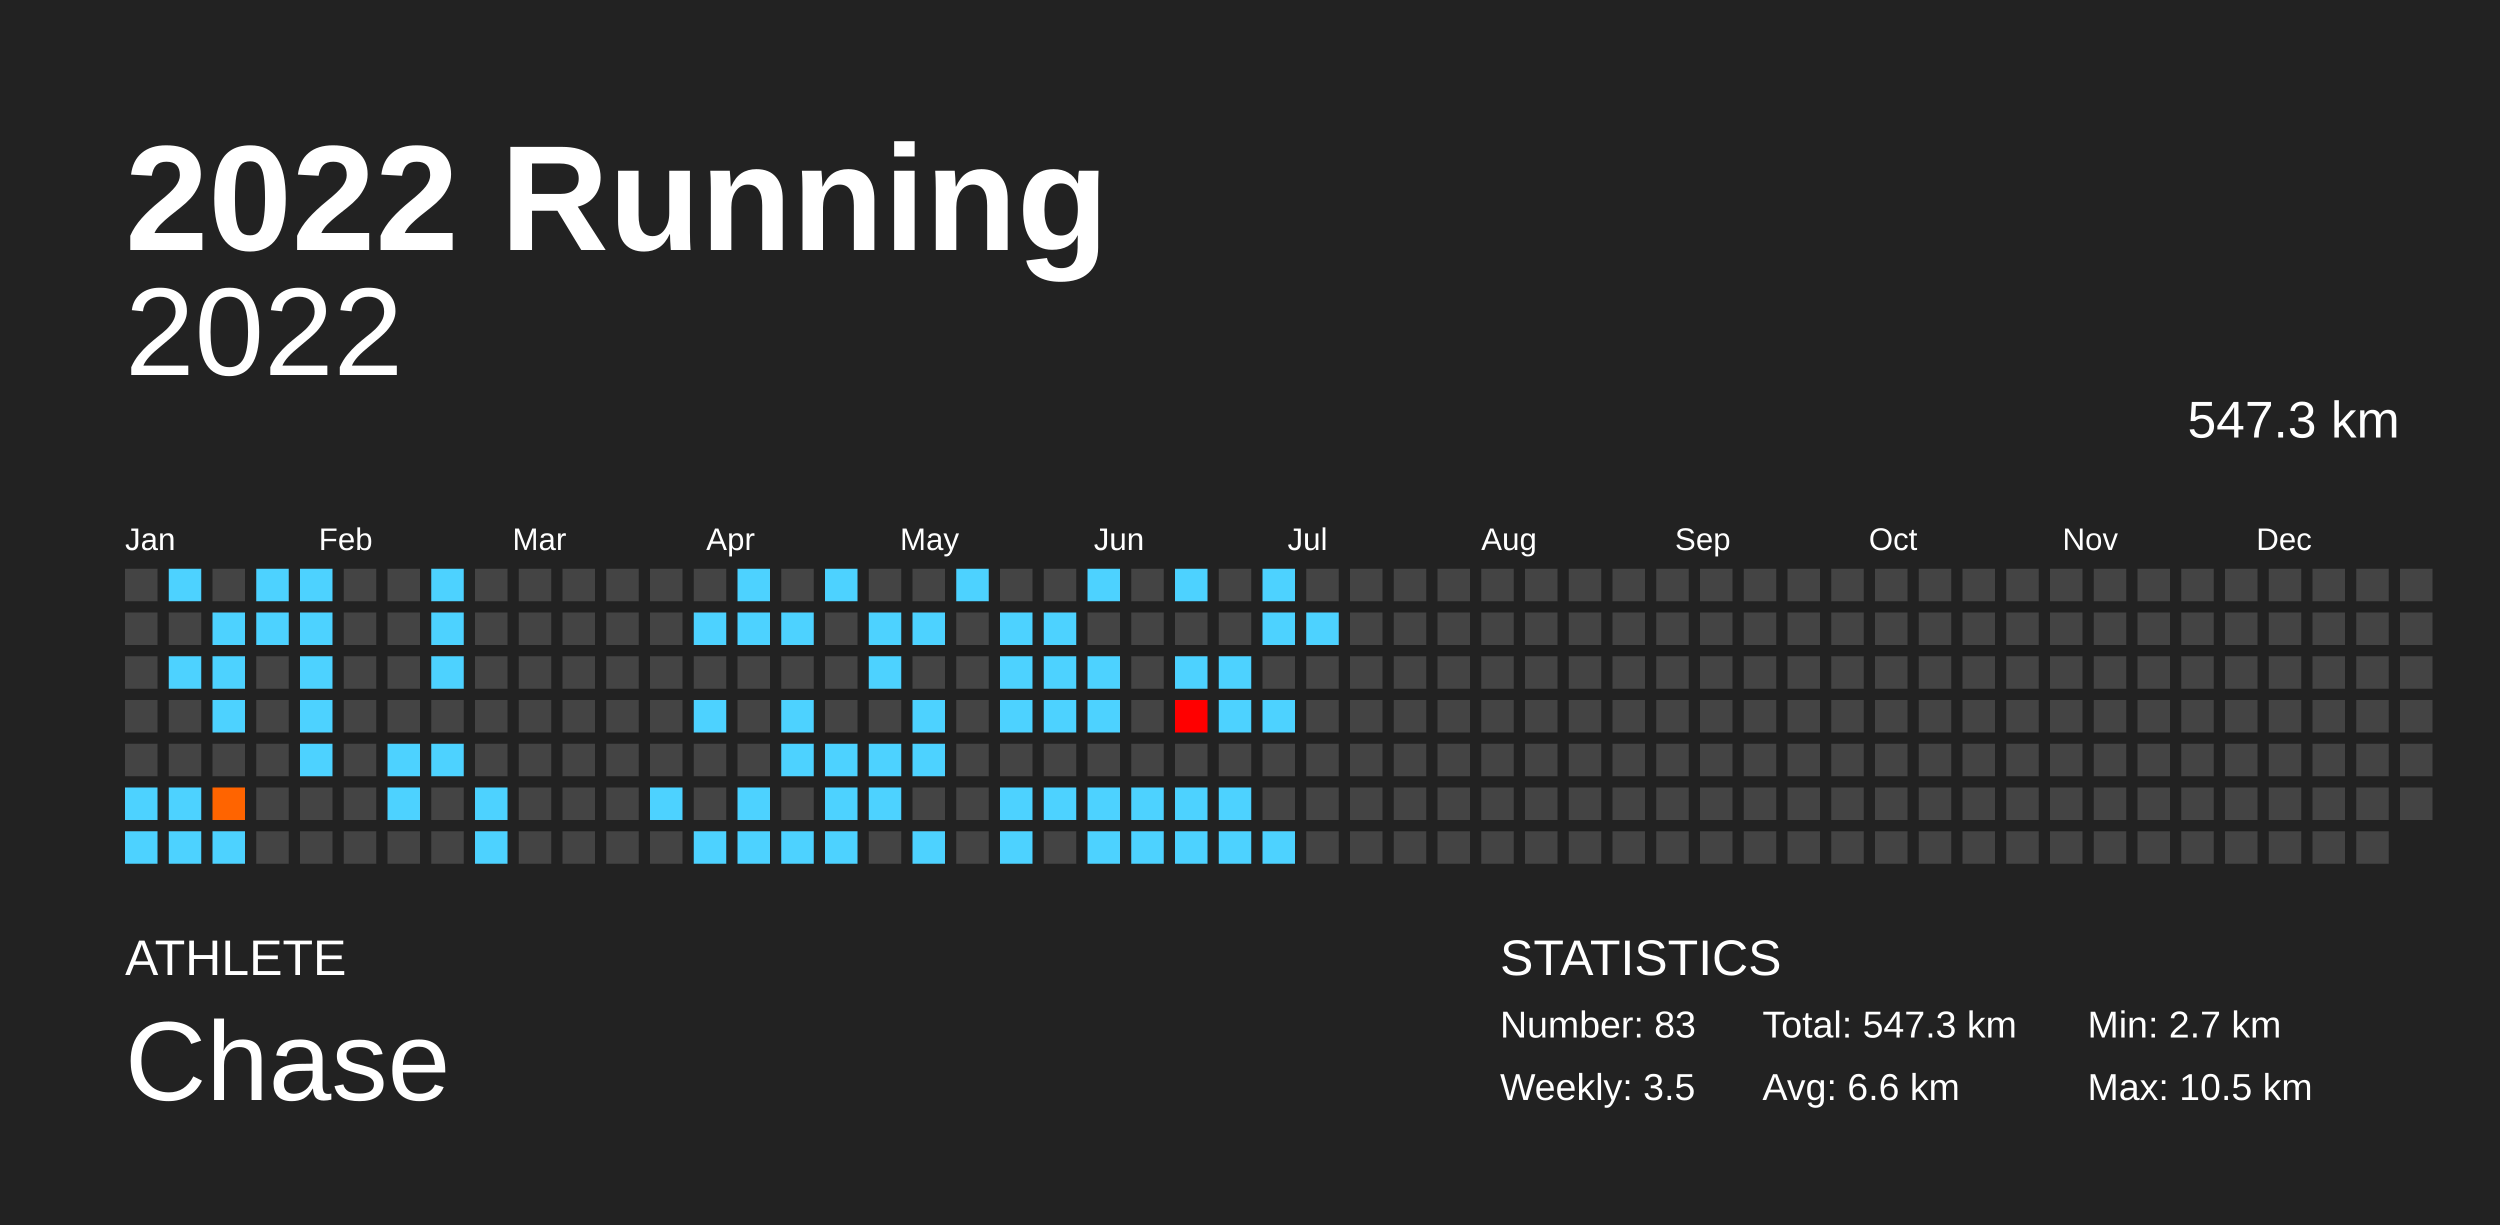
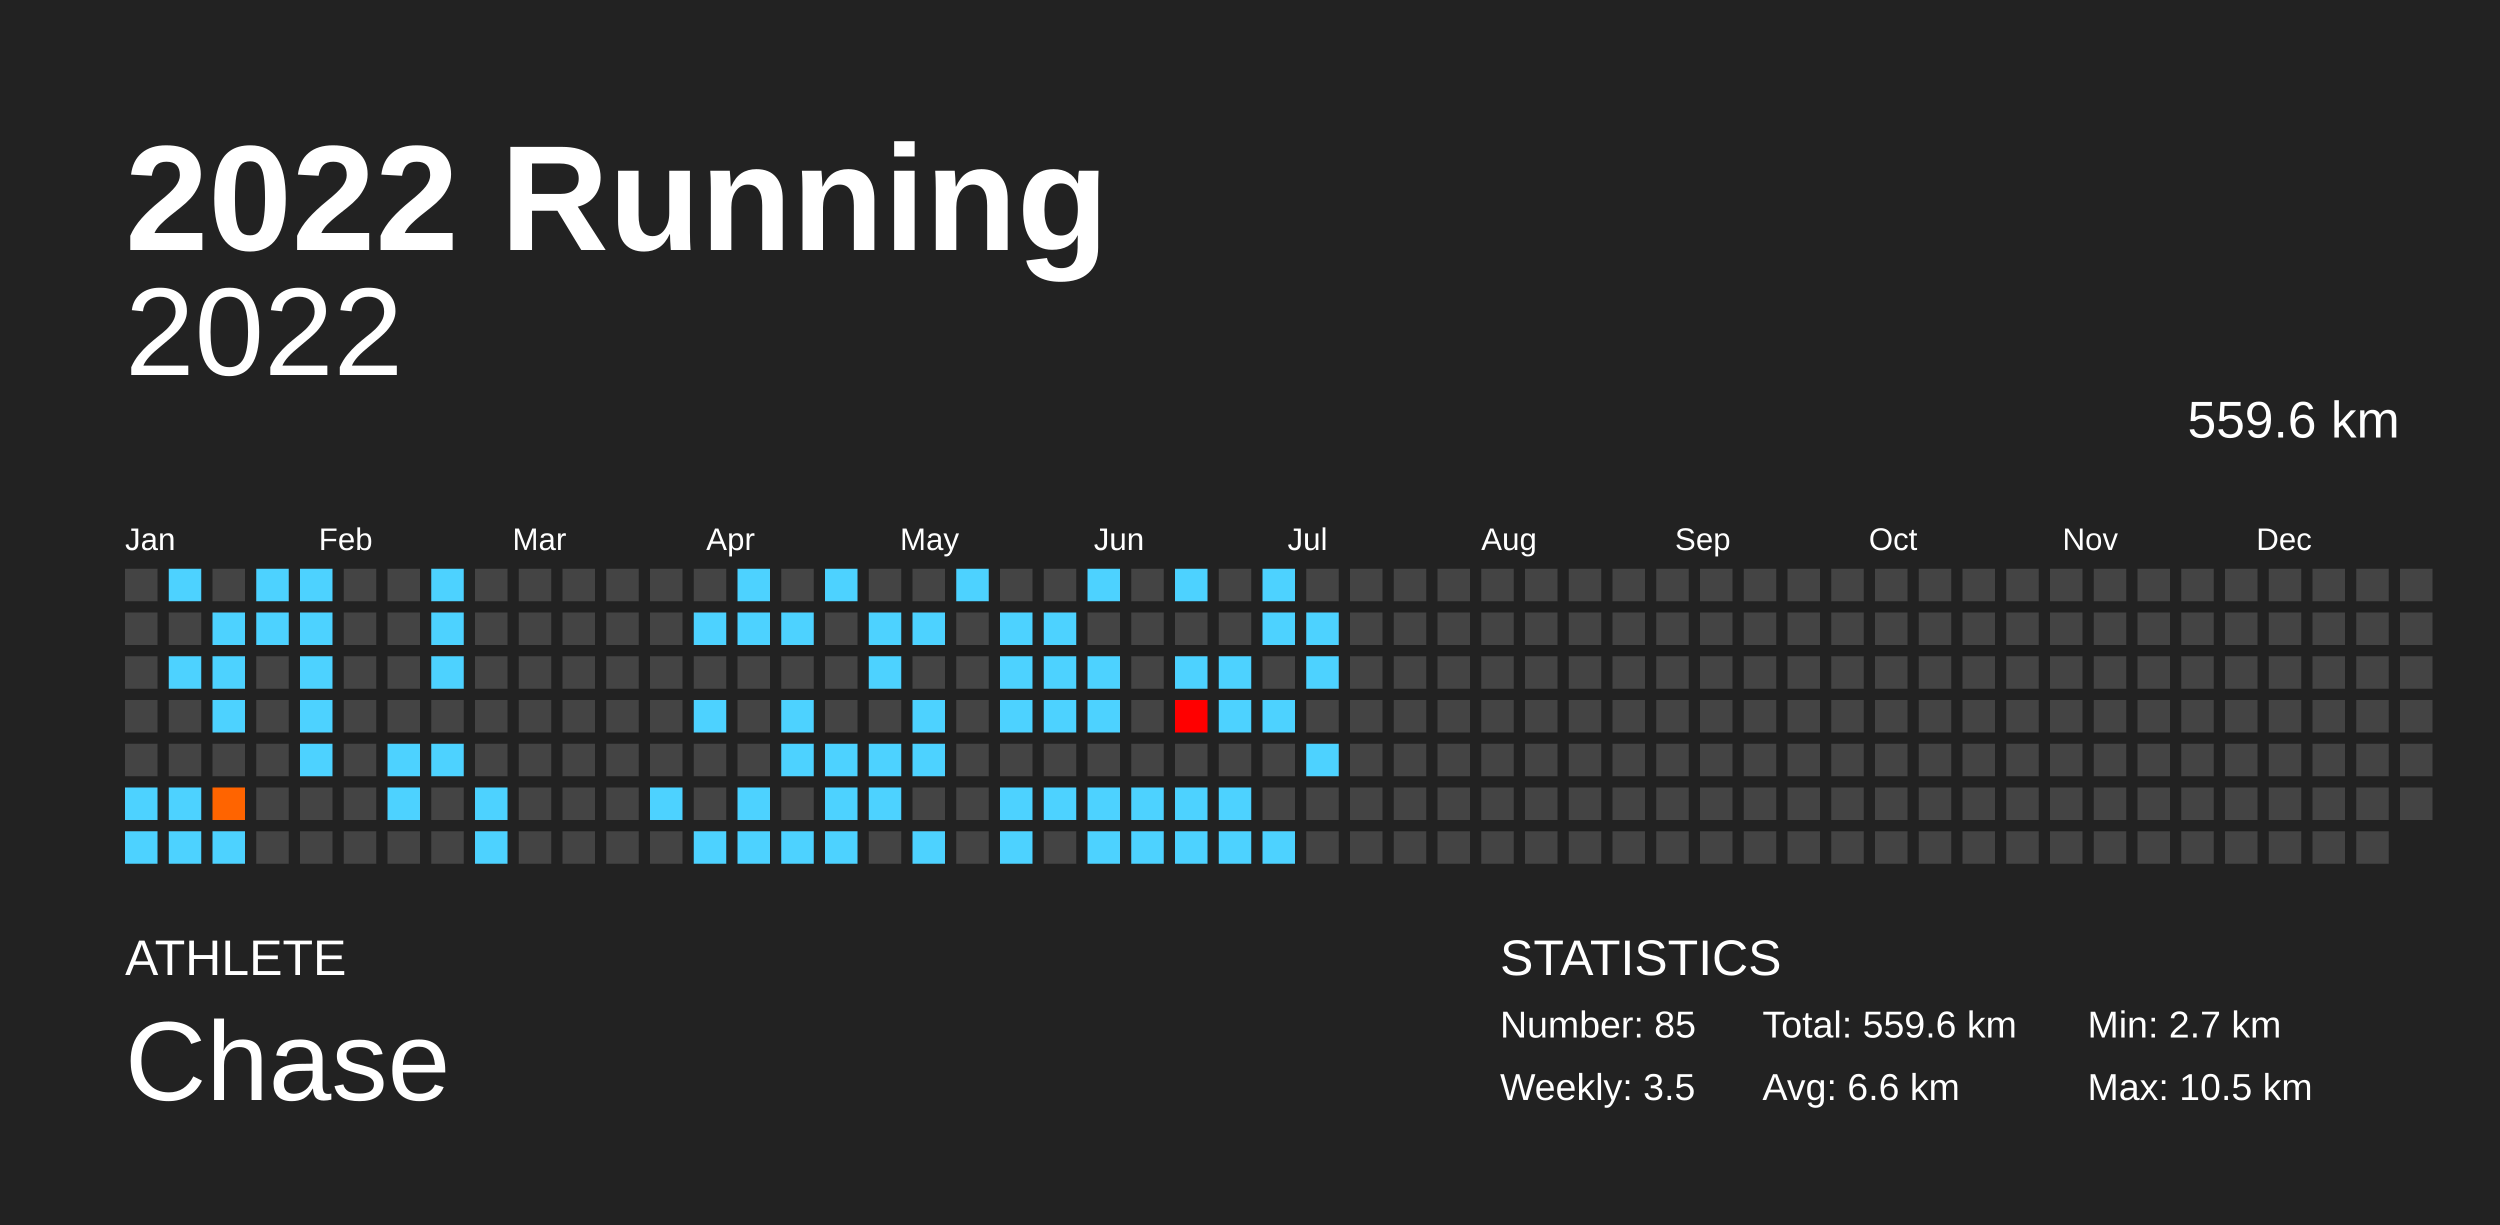
<svg xmlns="http://www.w3.org/2000/svg" baseProfile="full" height="98mm" version="1.1" viewBox="0,0,200,98" width="200mm">
  <defs />
  <rect fill="#222222" height="98" width="200" x="0" y="0" />
  <text fill="#FFFFFF" style="font-size:12px; font-family:Arial; font-weight:bold;" x="10" y="20">2022 Running</text>
  <text fill="#FFFFFF" style="font-size:4px; font-family:Arial" x="10" y="78">ATHLETE</text>
  <text fill="#FFFFFF" style="font-size:9px; font-family:Arial" x="10" y="88">Chase</text>
  <text fill="#FFFFFF" style="font-size:4px; font-family:Arial" x="120" y="78">STATISTICS</text>
-   <text fill="#FFFFFF" style="font-size:3px; font-family:Arial" x="120" y="83">Number: 83</text>
+   <text fill="#FFFFFF" style="font-size:3px; font-family:Arial" x="120" y="83">Number: 85</text>
  <text fill="#FFFFFF" style="font-size:3px; font-family:Arial" x="120" y="88">Weekly: 3.5</text>
-   <text fill="#FFFFFF" style="font-size:3px; font-family:Arial" x="141" y="83">Total: 547.3 km</text>
+   <text fill="#FFFFFF" style="font-size:3px; font-family:Arial" x="141" y="83">Total: 559.6 km</text>
  <text fill="#FFFFFF" style="font-size:3px; font-family:Arial" x="141" y="88">Avg: 6.6 km</text>
  <text fill="#FFFFFF" style="font-size:3px; font-family:Arial" x="167" y="83">Min: 2.7 km</text>
  <text fill="#FFFFFF" style="font-size:3px; font-family:Arial" x="167" y="88">Max: 10.5 km</text>
  <text alignment-baseline="hanging" fill="#FFFFFF" style="font-size:10.0px; font-family:Arial;" x="10" y="30">2022</text>
-   <text alignment-baseline="hanging" fill="#FFFFFF" style="font-size:4.125px; font-family:Arial;" x="175" y="35">547.3 km</text>
+   <text alignment-baseline="hanging" fill="#FFFFFF" style="font-size:4.125px; font-family:Arial;" x="175" y="35">559.6 km</text>
  <text fill="#FFFFFF" style="font-size:2.5px; font-family:Arial" x="10.0" y="44">Jan</text>
  <text fill="#FFFFFF" style="font-size:2.5px; font-family:Arial" x="25.5" y="44">Feb</text>
  <text fill="#FFFFFF" style="font-size:2.5px; font-family:Arial" x="41.0" y="44">Mar</text>
  <text fill="#FFFFFF" style="font-size:2.5px; font-family:Arial" x="56.5" y="44">Apr</text>
  <text fill="#FFFFFF" style="font-size:2.5px; font-family:Arial" x="72.0" y="44">May</text>
  <text fill="#FFFFFF" style="font-size:2.5px; font-family:Arial" x="87.5" y="44">Jun</text>
  <text fill="#FFFFFF" style="font-size:2.5px; font-family:Arial" x="103.0" y="44">Jul</text>
  <text fill="#FFFFFF" style="font-size:2.5px; font-family:Arial" x="118.5" y="44">Aug</text>
  <text fill="#FFFFFF" style="font-size:2.5px; font-family:Arial" x="134.0" y="44">Sep</text>
  <text fill="#FFFFFF" style="font-size:2.5px; font-family:Arial" x="149.5" y="44">Oct</text>
  <text fill="#FFFFFF" style="font-size:2.5px; font-family:Arial" x="165.0" y="44">Nov</text>
  <text fill="#FFFFFF" style="font-size:2.5px; font-family:Arial" x="180.5" y="44">Dec</text>
  <rect fill="#444444" height="2.6" width="2.6" x="10.0" y="45.5" />
  <rect fill="#444444" height="2.6" width="2.6" x="10.0" y="49.0" />
  <rect fill="#444444" height="2.6" width="2.6" x="10.0" y="52.5" />
  <rect fill="#444444" height="2.6" width="2.6" x="10.0" y="56.0" />
  <rect fill="#444444" height="2.6" width="2.6" x="10.0" y="59.5" />
  <rect fill="#4dd2ff" height="2.6" width="2.6" x="10.0" y="63.0" />
  <rect fill="#4dd2ff" height="2.6" width="2.6" x="10.0" y="66.5" />
  <rect fill="#4dd2ff" height="2.6" width="2.6" x="13.5" y="45.5" />
  <rect fill="#444444" height="2.6" width="2.6" x="13.5" y="49.0" />
  <rect fill="#4dd2ff" height="2.6" width="2.6" x="13.5" y="52.5" />
  <rect fill="#444444" height="2.6" width="2.6" x="13.5" y="56.0" />
  <rect fill="#444444" height="2.6" width="2.6" x="13.5" y="59.5" />
  <rect fill="#4dd2ff" height="2.6" width="2.6" x="13.5" y="63.0" />
  <rect fill="#4dd2ff" height="2.6" width="2.6" x="13.5" y="66.5" />
  <rect fill="#444444" height="2.6" width="2.6" x="17.0" y="45.5" />
  <rect fill="#4dd2ff" height="2.6" width="2.6" x="17.0" y="49.0" />
  <rect fill="#4dd2ff" height="2.6" width="2.6" x="17.0" y="52.5" />
  <rect fill="#4dd2ff" height="2.6" width="2.6" x="17.0" y="56.0" />
  <rect fill="#444444" height="2.6" width="2.6" x="17.0" y="59.5" />
  <rect fill="#ff6400" height="2.6" width="2.6" x="17.0" y="63.0" />
  <rect fill="#4dd2ff" height="2.6" width="2.6" x="17.0" y="66.5" />
  <rect fill="#4dd2ff" height="2.6" width="2.6" x="20.5" y="45.5" />
  <rect fill="#4dd2ff" height="2.6" width="2.6" x="20.5" y="49.0" />
  <rect fill="#444444" height="2.6" width="2.6" x="20.5" y="52.5" />
  <rect fill="#444444" height="2.6" width="2.6" x="20.5" y="56.0" />
  <rect fill="#444444" height="2.6" width="2.6" x="20.5" y="59.5" />
  <rect fill="#444444" height="2.6" width="2.6" x="20.5" y="63.0" />
  <rect fill="#444444" height="2.6" width="2.6" x="20.5" y="66.5" />
  <rect fill="#4dd2ff" height="2.6" width="2.6" x="24.0" y="45.5" />
  <rect fill="#4dd2ff" height="2.6" width="2.6" x="24.0" y="49.0" />
  <rect fill="#4dd2ff" height="2.6" width="2.6" x="24.0" y="52.5" />
  <rect fill="#4dd2ff" height="2.6" width="2.6" x="24.0" y="56.0" />
  <rect fill="#4dd2ff" height="2.6" width="2.6" x="24.0" y="59.5" />
  <rect fill="#444444" height="2.6" width="2.6" x="24.0" y="63.0" />
  <rect fill="#444444" height="2.6" width="2.6" x="24.0" y="66.5" />
  <rect fill="#444444" height="2.6" width="2.6" x="27.5" y="45.5" />
  <rect fill="#444444" height="2.6" width="2.6" x="27.5" y="49.0" />
  <rect fill="#444444" height="2.6" width="2.6" x="27.5" y="52.5" />
  <rect fill="#444444" height="2.6" width="2.6" x="27.5" y="56.0" />
  <rect fill="#444444" height="2.6" width="2.6" x="27.5" y="59.5" />
  <rect fill="#444444" height="2.6" width="2.6" x="27.5" y="63.0" />
  <rect fill="#444444" height="2.6" width="2.6" x="27.5" y="66.5" />
  <rect fill="#444444" height="2.6" width="2.6" x="31.0" y="45.5" />
  <rect fill="#444444" height="2.6" width="2.6" x="31.0" y="49.0" />
  <rect fill="#444444" height="2.6" width="2.6" x="31.0" y="52.5" />
  <rect fill="#444444" height="2.6" width="2.6" x="31.0" y="56.0" />
  <rect fill="#4dd2ff" height="2.6" width="2.6" x="31.0" y="59.5" />
  <rect fill="#4dd2ff" height="2.6" width="2.6" x="31.0" y="63.0" />
  <rect fill="#444444" height="2.6" width="2.6" x="31.0" y="66.5" />
  <rect fill="#4dd2ff" height="2.6" width="2.6" x="34.5" y="45.5" />
  <rect fill="#4dd2ff" height="2.6" width="2.6" x="34.5" y="49.0" />
  <rect fill="#4dd2ff" height="2.6" width="2.6" x="34.5" y="52.5" />
  <rect fill="#444444" height="2.6" width="2.6" x="34.5" y="56.0" />
  <rect fill="#4dd2ff" height="2.6" width="2.6" x="34.5" y="59.5" />
  <rect fill="#444444" height="2.6" width="2.6" x="34.5" y="63.0" />
  <rect fill="#444444" height="2.6" width="2.6" x="34.5" y="66.5" />
  <rect fill="#444444" height="2.6" width="2.6" x="38.0" y="45.5" />
  <rect fill="#444444" height="2.6" width="2.6" x="38.0" y="49.0" />
  <rect fill="#444444" height="2.6" width="2.6" x="38.0" y="52.5" />
  <rect fill="#444444" height="2.6" width="2.6" x="38.0" y="56.0" />
  <rect fill="#444444" height="2.6" width="2.6" x="38.0" y="59.5" />
  <rect fill="#4dd2ff" height="2.6" width="2.6" x="38.0" y="63.0" />
  <rect fill="#4dd2ff" height="2.6" width="2.6" x="38.0" y="66.5" />
  <rect fill="#444444" height="2.6" width="2.6" x="41.5" y="45.5" />
  <rect fill="#444444" height="2.6" width="2.6" x="41.5" y="49.0" />
  <rect fill="#444444" height="2.6" width="2.6" x="41.5" y="52.5" />
  <rect fill="#444444" height="2.6" width="2.6" x="41.5" y="56.0" />
  <rect fill="#444444" height="2.6" width="2.6" x="41.5" y="59.5" />
  <rect fill="#444444" height="2.6" width="2.6" x="41.5" y="63.0" />
  <rect fill="#444444" height="2.6" width="2.6" x="41.5" y="66.5" />
  <rect fill="#444444" height="2.6" width="2.6" x="45.0" y="45.5" />
  <rect fill="#444444" height="2.6" width="2.6" x="45.0" y="49.0" />
  <rect fill="#444444" height="2.6" width="2.6" x="45.0" y="52.5" />
  <rect fill="#444444" height="2.6" width="2.6" x="45.0" y="56.0" />
  <rect fill="#444444" height="2.6" width="2.6" x="45.0" y="59.5" />
  <rect fill="#444444" height="2.6" width="2.6" x="45.0" y="63.0" />
  <rect fill="#444444" height="2.6" width="2.6" x="45.0" y="66.5" />
  <rect fill="#444444" height="2.6" width="2.6" x="48.5" y="45.5" />
  <rect fill="#444444" height="2.6" width="2.6" x="48.5" y="49.0" />
  <rect fill="#444444" height="2.6" width="2.6" x="48.5" y="52.5" />
  <rect fill="#444444" height="2.6" width="2.6" x="48.5" y="56.0" />
  <rect fill="#444444" height="2.6" width="2.6" x="48.5" y="59.5" />
  <rect fill="#444444" height="2.6" width="2.6" x="48.5" y="63.0" />
  <rect fill="#444444" height="2.6" width="2.6" x="48.5" y="66.5" />
  <rect fill="#444444" height="2.6" width="2.6" x="52.0" y="45.5" />
  <rect fill="#444444" height="2.6" width="2.6" x="52.0" y="49.0" />
  <rect fill="#444444" height="2.6" width="2.6" x="52.0" y="52.5" />
  <rect fill="#444444" height="2.6" width="2.6" x="52.0" y="56.0" />
  <rect fill="#444444" height="2.6" width="2.6" x="52.0" y="59.5" />
  <rect fill="#4dd2ff" height="2.6" width="2.6" x="52.0" y="63.0" />
  <rect fill="#444444" height="2.6" width="2.6" x="52.0" y="66.5" />
  <rect fill="#444444" height="2.6" width="2.6" x="55.5" y="45.5" />
  <rect fill="#4dd2ff" height="2.6" width="2.6" x="55.5" y="49.0" />
  <rect fill="#444444" height="2.6" width="2.6" x="55.5" y="52.5" />
  <rect fill="#4dd2ff" height="2.6" width="2.6" x="55.5" y="56.0" />
  <rect fill="#444444" height="2.6" width="2.6" x="55.5" y="59.5" />
  <rect fill="#444444" height="2.6" width="2.6" x="55.5" y="63.0" />
  <rect fill="#4dd2ff" height="2.6" width="2.6" x="55.5" y="66.5" />
  <rect fill="#4dd2ff" height="2.6" width="2.6" x="59.0" y="45.5" />
  <rect fill="#4dd2ff" height="2.6" width="2.6" x="59.0" y="49.0" />
  <rect fill="#444444" height="2.6" width="2.6" x="59.0" y="52.5" />
  <rect fill="#444444" height="2.6" width="2.6" x="59.0" y="56.0" />
  <rect fill="#444444" height="2.6" width="2.6" x="59.0" y="59.5" />
  <rect fill="#4dd2ff" height="2.6" width="2.6" x="59.0" y="63.0" />
  <rect fill="#4dd2ff" height="2.6" width="2.6" x="59.0" y="66.5" />
  <rect fill="#444444" height="2.6" width="2.6" x="62.5" y="45.5" />
  <rect fill="#4dd2ff" height="2.6" width="2.6" x="62.5" y="49.0" />
  <rect fill="#444444" height="2.6" width="2.6" x="62.5" y="52.5" />
  <rect fill="#4dd2ff" height="2.6" width="2.6" x="62.5" y="56.0" />
  <rect fill="#4dd2ff" height="2.6" width="2.6" x="62.5" y="59.5" />
  <rect fill="#444444" height="2.6" width="2.6" x="62.5" y="63.0" />
  <rect fill="#4dd2ff" height="2.6" width="2.6" x="62.5" y="66.5" />
  <rect fill="#4dd2ff" height="2.6" width="2.6" x="66.0" y="45.5" />
  <rect fill="#444444" height="2.6" width="2.6" x="66.0" y="49.0" />
  <rect fill="#444444" height="2.6" width="2.6" x="66.0" y="52.5" />
  <rect fill="#444444" height="2.6" width="2.6" x="66.0" y="56.0" />
  <rect fill="#4dd2ff" height="2.6" width="2.6" x="66.0" y="59.5" />
  <rect fill="#4dd2ff" height="2.6" width="2.6" x="66.0" y="63.0" />
  <rect fill="#4dd2ff" height="2.6" width="2.6" x="66.0" y="66.5" />
  <rect fill="#444444" height="2.6" width="2.6" x="69.5" y="45.5" />
  <rect fill="#4dd2ff" height="2.6" width="2.6" x="69.5" y="49.0" />
  <rect fill="#4dd2ff" height="2.6" width="2.6" x="69.5" y="52.5" />
  <rect fill="#444444" height="2.6" width="2.6" x="69.5" y="56.0" />
  <rect fill="#4dd2ff" height="2.6" width="2.6" x="69.5" y="59.5" />
  <rect fill="#4dd2ff" height="2.6" width="2.6" x="69.5" y="63.0" />
  <rect fill="#444444" height="2.6" width="2.6" x="69.5" y="66.5" />
  <rect fill="#444444" height="2.6" width="2.6" x="73.0" y="45.5" />
  <rect fill="#4dd2ff" height="2.6" width="2.6" x="73.0" y="49.0" />
  <rect fill="#444444" height="2.6" width="2.6" x="73.0" y="52.5" />
  <rect fill="#4dd2ff" height="2.6" width="2.6" x="73.0" y="56.0" />
  <rect fill="#4dd2ff" height="2.6" width="2.6" x="73.0" y="59.5" />
  <rect fill="#444444" height="2.6" width="2.6" x="73.0" y="63.0" />
  <rect fill="#4dd2ff" height="2.6" width="2.6" x="73.0" y="66.5" />
  <rect fill="#4dd2ff" height="2.6" width="2.6" x="76.5" y="45.5" />
  <rect fill="#444444" height="2.6" width="2.6" x="76.5" y="49.0" />
  <rect fill="#444444" height="2.6" width="2.6" x="76.5" y="52.5" />
  <rect fill="#444444" height="2.6" width="2.6" x="76.5" y="56.0" />
  <rect fill="#444444" height="2.6" width="2.6" x="76.5" y="59.5" />
  <rect fill="#444444" height="2.6" width="2.6" x="76.5" y="63.0" />
  <rect fill="#444444" height="2.6" width="2.6" x="76.5" y="66.5" />
  <rect fill="#444444" height="2.6" width="2.6" x="80.0" y="45.5" />
  <rect fill="#4dd2ff" height="2.6" width="2.6" x="80.0" y="49.0" />
  <rect fill="#4dd2ff" height="2.6" width="2.6" x="80.0" y="52.5" />
  <rect fill="#4dd2ff" height="2.6" width="2.6" x="80.0" y="56.0" />
  <rect fill="#444444" height="2.6" width="2.6" x="80.0" y="59.5" />
  <rect fill="#4dd2ff" height="2.6" width="2.6" x="80.0" y="63.0" />
  <rect fill="#4dd2ff" height="2.6" width="2.6" x="80.0" y="66.5" />
  <rect fill="#444444" height="2.6" width="2.6" x="83.5" y="45.5" />
  <rect fill="#4dd2ff" height="2.6" width="2.6" x="83.5" y="49.0" />
  <rect fill="#4dd2ff" height="2.6" width="2.6" x="83.5" y="52.5" />
  <rect fill="#4dd2ff" height="2.6" width="2.6" x="83.5" y="56.0" />
  <rect fill="#444444" height="2.6" width="2.6" x="83.5" y="59.5" />
  <rect fill="#4dd2ff" height="2.6" width="2.6" x="83.5" y="63.0" />
  <rect fill="#444444" height="2.6" width="2.6" x="83.5" y="66.5" />
  <rect fill="#4dd2ff" height="2.6" width="2.6" x="87.0" y="45.5" />
  <rect fill="#444444" height="2.6" width="2.6" x="87.0" y="49.0" />
  <rect fill="#4dd2ff" height="2.6" width="2.6" x="87.0" y="52.5" />
  <rect fill="#4dd2ff" height="2.6" width="2.6" x="87.0" y="56.0" />
  <rect fill="#444444" height="2.6" width="2.6" x="87.0" y="59.5" />
  <rect fill="#4dd2ff" height="2.6" width="2.6" x="87.0" y="63.0" />
  <rect fill="#4dd2ff" height="2.6" width="2.6" x="87.0" y="66.5" />
  <rect fill="#444444" height="2.6" width="2.6" x="90.5" y="45.5" />
  <rect fill="#444444" height="2.6" width="2.6" x="90.5" y="49.0" />
  <rect fill="#444444" height="2.6" width="2.6" x="90.5" y="52.5" />
  <rect fill="#444444" height="2.6" width="2.6" x="90.5" y="56.0" />
  <rect fill="#444444" height="2.6" width="2.6" x="90.5" y="59.5" />
  <rect fill="#4dd2ff" height="2.6" width="2.6" x="90.5" y="63.0" />
  <rect fill="#4dd2ff" height="2.6" width="2.6" x="90.5" y="66.5" />
  <rect fill="#4dd2ff" height="2.6" width="2.6" x="94.0" y="45.5" />
  <rect fill="#444444" height="2.6" width="2.6" x="94.0" y="49.0" />
  <rect fill="#4dd2ff" height="2.6" width="2.6" x="94.0" y="52.5" />
  <rect fill="#ff0000" height="2.6" width="2.6" x="94.0" y="56.0" />
  <rect fill="#444444" height="2.6" width="2.6" x="94.0" y="59.5" />
  <rect fill="#4dd2ff" height="2.6" width="2.6" x="94.0" y="63.0" />
  <rect fill="#4dd2ff" height="2.6" width="2.6" x="94.0" y="66.5" />
  <rect fill="#444444" height="2.6" width="2.6" x="97.5" y="45.5" />
  <rect fill="#444444" height="2.6" width="2.6" x="97.5" y="49.0" />
  <rect fill="#4dd2ff" height="2.6" width="2.6" x="97.5" y="52.5" />
  <rect fill="#4dd2ff" height="2.6" width="2.6" x="97.5" y="56.0" />
  <rect fill="#444444" height="2.6" width="2.6" x="97.5" y="59.5" />
  <rect fill="#4dd2ff" height="2.6" width="2.6" x="97.5" y="63.0" />
  <rect fill="#4dd2ff" height="2.6" width="2.6" x="97.5" y="66.5" />
  <rect fill="#4dd2ff" height="2.6" width="2.6" x="101.0" y="45.5" />
  <rect fill="#4dd2ff" height="2.6" width="2.6" x="101.0" y="49.0" />
  <rect fill="#444444" height="2.6" width="2.6" x="101.0" y="52.5" />
  <rect fill="#4dd2ff" height="2.6" width="2.6" x="101.0" y="56.0" />
  <rect fill="#444444" height="2.6" width="2.6" x="101.0" y="59.5" />
  <rect fill="#444444" height="2.6" width="2.6" x="101.0" y="63.0" />
  <rect fill="#4dd2ff" height="2.6" width="2.6" x="101.0" y="66.5" />
  <rect fill="#444444" height="2.6" width="2.6" x="104.5" y="45.5" />
  <rect fill="#4dd2ff" height="2.6" width="2.6" x="104.5" y="49.0" />
-   <rect fill="#444444" height="2.6" width="2.6" x="104.5" y="52.5" />
+   <rect fill="#4dd2ff" height="2.6" width="2.6" x="104.5" y="52.5" />
  <rect fill="#444444" height="2.6" width="2.6" x="104.5" y="56.0" />
-   <rect fill="#444444" height="2.6" width="2.6" x="104.5" y="59.5" />
+   <rect fill="#4dd2ff" height="2.6" width="2.6" x="104.5" y="59.5" />
  <rect fill="#444444" height="2.6" width="2.6" x="104.5" y="63.0" />
  <rect fill="#444444" height="2.6" width="2.6" x="104.5" y="66.5" />
  <rect fill="#444444" height="2.6" width="2.6" x="108.0" y="45.5" />
  <rect fill="#444444" height="2.6" width="2.6" x="108.0" y="49.0" />
  <rect fill="#444444" height="2.6" width="2.6" x="108.0" y="52.5" />
  <rect fill="#444444" height="2.6" width="2.6" x="108.0" y="56.0" />
  <rect fill="#444444" height="2.6" width="2.6" x="108.0" y="59.5" />
  <rect fill="#444444" height="2.6" width="2.6" x="108.0" y="63.0" />
  <rect fill="#444444" height="2.6" width="2.6" x="108.0" y="66.5" />
  <rect fill="#444444" height="2.6" width="2.6" x="111.5" y="45.5" />
  <rect fill="#444444" height="2.6" width="2.6" x="111.5" y="49.0" />
  <rect fill="#444444" height="2.6" width="2.6" x="111.5" y="52.5" />
  <rect fill="#444444" height="2.6" width="2.6" x="111.5" y="56.0" />
  <rect fill="#444444" height="2.6" width="2.6" x="111.5" y="59.5" />
  <rect fill="#444444" height="2.6" width="2.6" x="111.5" y="63.0" />
  <rect fill="#444444" height="2.6" width="2.6" x="111.5" y="66.5" />
  <rect fill="#444444" height="2.6" width="2.6" x="115.0" y="45.5" />
  <rect fill="#444444" height="2.6" width="2.6" x="115.0" y="49.0" />
  <rect fill="#444444" height="2.6" width="2.6" x="115.0" y="52.5" />
  <rect fill="#444444" height="2.6" width="2.6" x="115.0" y="56.0" />
  <rect fill="#444444" height="2.6" width="2.6" x="115.0" y="59.5" />
  <rect fill="#444444" height="2.6" width="2.6" x="115.0" y="63.0" />
  <rect fill="#444444" height="2.6" width="2.6" x="115.0" y="66.5" />
  <rect fill="#444444" height="2.6" width="2.6" x="118.5" y="45.5" />
  <rect fill="#444444" height="2.6" width="2.6" x="118.5" y="49.0" />
  <rect fill="#444444" height="2.6" width="2.6" x="118.5" y="52.5" />
  <rect fill="#444444" height="2.6" width="2.6" x="118.5" y="56.0" />
  <rect fill="#444444" height="2.6" width="2.6" x="118.5" y="59.5" />
  <rect fill="#444444" height="2.6" width="2.6" x="118.5" y="63.0" />
  <rect fill="#444444" height="2.6" width="2.6" x="118.5" y="66.5" />
  <rect fill="#444444" height="2.6" width="2.6" x="122.0" y="45.5" />
  <rect fill="#444444" height="2.6" width="2.6" x="122.0" y="49.0" />
  <rect fill="#444444" height="2.6" width="2.6" x="122.0" y="52.5" />
  <rect fill="#444444" height="2.6" width="2.6" x="122.0" y="56.0" />
  <rect fill="#444444" height="2.6" width="2.6" x="122.0" y="59.5" />
  <rect fill="#444444" height="2.6" width="2.6" x="122.0" y="63.0" />
  <rect fill="#444444" height="2.6" width="2.6" x="122.0" y="66.5" />
  <rect fill="#444444" height="2.6" width="2.6" x="125.5" y="45.5" />
  <rect fill="#444444" height="2.6" width="2.6" x="125.5" y="49.0" />
  <rect fill="#444444" height="2.6" width="2.6" x="125.5" y="52.5" />
  <rect fill="#444444" height="2.6" width="2.6" x="125.5" y="56.0" />
  <rect fill="#444444" height="2.6" width="2.6" x="125.5" y="59.5" />
  <rect fill="#444444" height="2.6" width="2.6" x="125.5" y="63.0" />
  <rect fill="#444444" height="2.6" width="2.6" x="125.5" y="66.5" />
  <rect fill="#444444" height="2.6" width="2.6" x="129.0" y="45.5" />
  <rect fill="#444444" height="2.6" width="2.6" x="129.0" y="49.0" />
  <rect fill="#444444" height="2.6" width="2.6" x="129.0" y="52.5" />
  <rect fill="#444444" height="2.6" width="2.6" x="129.0" y="56.0" />
  <rect fill="#444444" height="2.6" width="2.6" x="129.0" y="59.5" />
  <rect fill="#444444" height="2.6" width="2.6" x="129.0" y="63.0" />
  <rect fill="#444444" height="2.6" width="2.6" x="129.0" y="66.5" />
  <rect fill="#444444" height="2.6" width="2.6" x="132.5" y="45.5" />
  <rect fill="#444444" height="2.6" width="2.6" x="132.5" y="49.0" />
  <rect fill="#444444" height="2.6" width="2.6" x="132.5" y="52.5" />
  <rect fill="#444444" height="2.6" width="2.6" x="132.5" y="56.0" />
  <rect fill="#444444" height="2.6" width="2.6" x="132.5" y="59.5" />
  <rect fill="#444444" height="2.6" width="2.6" x="132.5" y="63.0" />
  <rect fill="#444444" height="2.6" width="2.6" x="132.5" y="66.5" />
  <rect fill="#444444" height="2.6" width="2.6" x="136.0" y="45.5" />
  <rect fill="#444444" height="2.6" width="2.6" x="136.0" y="49.0" />
  <rect fill="#444444" height="2.6" width="2.6" x="136.0" y="52.5" />
  <rect fill="#444444" height="2.6" width="2.6" x="136.0" y="56.0" />
  <rect fill="#444444" height="2.6" width="2.6" x="136.0" y="59.5" />
  <rect fill="#444444" height="2.6" width="2.6" x="136.0" y="63.0" />
  <rect fill="#444444" height="2.6" width="2.6" x="136.0" y="66.5" />
  <rect fill="#444444" height="2.6" width="2.6" x="139.5" y="45.5" />
  <rect fill="#444444" height="2.6" width="2.6" x="139.5" y="49.0" />
  <rect fill="#444444" height="2.6" width="2.6" x="139.5" y="52.5" />
  <rect fill="#444444" height="2.6" width="2.6" x="139.5" y="56.0" />
  <rect fill="#444444" height="2.6" width="2.6" x="139.5" y="59.5" />
  <rect fill="#444444" height="2.6" width="2.6" x="139.5" y="63.0" />
  <rect fill="#444444" height="2.6" width="2.6" x="139.5" y="66.5" />
  <rect fill="#444444" height="2.6" width="2.6" x="143.0" y="45.5" />
  <rect fill="#444444" height="2.6" width="2.6" x="143.0" y="49.0" />
  <rect fill="#444444" height="2.6" width="2.6" x="143.0" y="52.5" />
  <rect fill="#444444" height="2.6" width="2.6" x="143.0" y="56.0" />
  <rect fill="#444444" height="2.6" width="2.6" x="143.0" y="59.5" />
  <rect fill="#444444" height="2.6" width="2.6" x="143.0" y="63.0" />
  <rect fill="#444444" height="2.6" width="2.6" x="143.0" y="66.5" />
  <rect fill="#444444" height="2.6" width="2.6" x="146.5" y="45.5" />
  <rect fill="#444444" height="2.6" width="2.6" x="146.5" y="49.0" />
  <rect fill="#444444" height="2.6" width="2.6" x="146.5" y="52.5" />
  <rect fill="#444444" height="2.6" width="2.6" x="146.5" y="56.0" />
  <rect fill="#444444" height="2.6" width="2.6" x="146.5" y="59.5" />
  <rect fill="#444444" height="2.6" width="2.6" x="146.5" y="63.0" />
  <rect fill="#444444" height="2.6" width="2.6" x="146.5" y="66.5" />
  <rect fill="#444444" height="2.6" width="2.6" x="150.0" y="45.5" />
  <rect fill="#444444" height="2.6" width="2.6" x="150.0" y="49.0" />
  <rect fill="#444444" height="2.6" width="2.6" x="150.0" y="52.5" />
  <rect fill="#444444" height="2.6" width="2.6" x="150.0" y="56.0" />
  <rect fill="#444444" height="2.6" width="2.6" x="150.0" y="59.5" />
  <rect fill="#444444" height="2.6" width="2.6" x="150.0" y="63.0" />
  <rect fill="#444444" height="2.6" width="2.6" x="150.0" y="66.5" />
  <rect fill="#444444" height="2.6" width="2.6" x="153.5" y="45.5" />
  <rect fill="#444444" height="2.6" width="2.6" x="153.5" y="49.0" />
  <rect fill="#444444" height="2.6" width="2.6" x="153.5" y="52.5" />
  <rect fill="#444444" height="2.6" width="2.6" x="153.5" y="56.0" />
  <rect fill="#444444" height="2.6" width="2.6" x="153.5" y="59.5" />
  <rect fill="#444444" height="2.6" width="2.6" x="153.5" y="63.0" />
  <rect fill="#444444" height="2.6" width="2.6" x="153.5" y="66.5" />
  <rect fill="#444444" height="2.6" width="2.6" x="157.0" y="45.5" />
  <rect fill="#444444" height="2.6" width="2.6" x="157.0" y="49.0" />
  <rect fill="#444444" height="2.6" width="2.6" x="157.0" y="52.5" />
  <rect fill="#444444" height="2.6" width="2.6" x="157.0" y="56.0" />
  <rect fill="#444444" height="2.6" width="2.6" x="157.0" y="59.5" />
  <rect fill="#444444" height="2.6" width="2.6" x="157.0" y="63.0" />
  <rect fill="#444444" height="2.6" width="2.6" x="157.0" y="66.5" />
  <rect fill="#444444" height="2.6" width="2.6" x="160.5" y="45.5" />
  <rect fill="#444444" height="2.6" width="2.6" x="160.5" y="49.0" />
  <rect fill="#444444" height="2.6" width="2.6" x="160.5" y="52.5" />
  <rect fill="#444444" height="2.6" width="2.6" x="160.5" y="56.0" />
  <rect fill="#444444" height="2.6" width="2.6" x="160.5" y="59.5" />
  <rect fill="#444444" height="2.6" width="2.6" x="160.5" y="63.0" />
  <rect fill="#444444" height="2.6" width="2.6" x="160.5" y="66.5" />
  <rect fill="#444444" height="2.6" width="2.6" x="164.0" y="45.5" />
  <rect fill="#444444" height="2.6" width="2.6" x="164.0" y="49.0" />
  <rect fill="#444444" height="2.6" width="2.6" x="164.0" y="52.5" />
  <rect fill="#444444" height="2.6" width="2.6" x="164.0" y="56.0" />
  <rect fill="#444444" height="2.6" width="2.6" x="164.0" y="59.5" />
  <rect fill="#444444" height="2.6" width="2.6" x="164.0" y="63.0" />
  <rect fill="#444444" height="2.6" width="2.6" x="164.0" y="66.5" />
  <rect fill="#444444" height="2.6" width="2.6" x="167.5" y="45.5" />
  <rect fill="#444444" height="2.6" width="2.6" x="167.5" y="49.0" />
  <rect fill="#444444" height="2.6" width="2.6" x="167.5" y="52.5" />
  <rect fill="#444444" height="2.6" width="2.6" x="167.5" y="56.0" />
  <rect fill="#444444" height="2.6" width="2.6" x="167.5" y="59.5" />
  <rect fill="#444444" height="2.6" width="2.6" x="167.5" y="63.0" />
  <rect fill="#444444" height="2.6" width="2.6" x="167.5" y="66.5" />
  <rect fill="#444444" height="2.6" width="2.6" x="171.0" y="45.5" />
  <rect fill="#444444" height="2.6" width="2.6" x="171.0" y="49.0" />
  <rect fill="#444444" height="2.6" width="2.6" x="171.0" y="52.5" />
  <rect fill="#444444" height="2.6" width="2.6" x="171.0" y="56.0" />
  <rect fill="#444444" height="2.6" width="2.6" x="171.0" y="59.5" />
  <rect fill="#444444" height="2.6" width="2.6" x="171.0" y="63.0" />
  <rect fill="#444444" height="2.6" width="2.6" x="171.0" y="66.5" />
  <rect fill="#444444" height="2.6" width="2.6" x="174.5" y="45.5" />
  <rect fill="#444444" height="2.6" width="2.6" x="174.5" y="49.0" />
  <rect fill="#444444" height="2.6" width="2.6" x="174.5" y="52.5" />
  <rect fill="#444444" height="2.6" width="2.6" x="174.5" y="56.0" />
  <rect fill="#444444" height="2.6" width="2.6" x="174.5" y="59.5" />
  <rect fill="#444444" height="2.6" width="2.6" x="174.5" y="63.0" />
  <rect fill="#444444" height="2.6" width="2.6" x="174.5" y="66.5" />
  <rect fill="#444444" height="2.6" width="2.6" x="178.0" y="45.5" />
  <rect fill="#444444" height="2.6" width="2.6" x="178.0" y="49.0" />
  <rect fill="#444444" height="2.6" width="2.6" x="178.0" y="52.5" />
  <rect fill="#444444" height="2.6" width="2.6" x="178.0" y="56.0" />
  <rect fill="#444444" height="2.6" width="2.6" x="178.0" y="59.5" />
  <rect fill="#444444" height="2.6" width="2.6" x="178.0" y="63.0" />
  <rect fill="#444444" height="2.6" width="2.6" x="178.0" y="66.5" />
  <rect fill="#444444" height="2.6" width="2.6" x="181.5" y="45.5" />
  <rect fill="#444444" height="2.6" width="2.6" x="181.5" y="49.0" />
  <rect fill="#444444" height="2.6" width="2.6" x="181.5" y="52.5" />
  <rect fill="#444444" height="2.6" width="2.6" x="181.5" y="56.0" />
  <rect fill="#444444" height="2.6" width="2.6" x="181.5" y="59.5" />
  <rect fill="#444444" height="2.6" width="2.6" x="181.5" y="63.0" />
  <rect fill="#444444" height="2.6" width="2.6" x="181.5" y="66.5" />
  <rect fill="#444444" height="2.6" width="2.6" x="185.0" y="45.5" />
  <rect fill="#444444" height="2.6" width="2.6" x="185.0" y="49.0" />
  <rect fill="#444444" height="2.6" width="2.6" x="185.0" y="52.5" />
  <rect fill="#444444" height="2.6" width="2.6" x="185.0" y="56.0" />
  <rect fill="#444444" height="2.6" width="2.6" x="185.0" y="59.5" />
  <rect fill="#444444" height="2.6" width="2.6" x="185.0" y="63.0" />
  <rect fill="#444444" height="2.6" width="2.6" x="185.0" y="66.5" />
  <rect fill="#444444" height="2.6" width="2.6" x="188.5" y="45.5" />
  <rect fill="#444444" height="2.6" width="2.6" x="188.5" y="49.0" />
  <rect fill="#444444" height="2.6" width="2.6" x="188.5" y="52.5" />
  <rect fill="#444444" height="2.6" width="2.6" x="188.5" y="56.0" />
  <rect fill="#444444" height="2.6" width="2.6" x="188.5" y="59.5" />
  <rect fill="#444444" height="2.6" width="2.6" x="188.5" y="63.0" />
  <rect fill="#444444" height="2.6" width="2.6" x="188.5" y="66.5" />
  <rect fill="#444444" height="2.6" width="2.6" x="192.0" y="45.5" />
  <rect fill="#444444" height="2.6" width="2.6" x="192.0" y="49.0" />
  <rect fill="#444444" height="2.6" width="2.6" x="192.0" y="52.5" />
  <rect fill="#444444" height="2.6" width="2.6" x="192.0" y="56.0" />
  <rect fill="#444444" height="2.6" width="2.6" x="192.0" y="59.5" />
  <rect fill="#444444" height="2.6" width="2.6" x="192.0" y="63.0" />
</svg>
